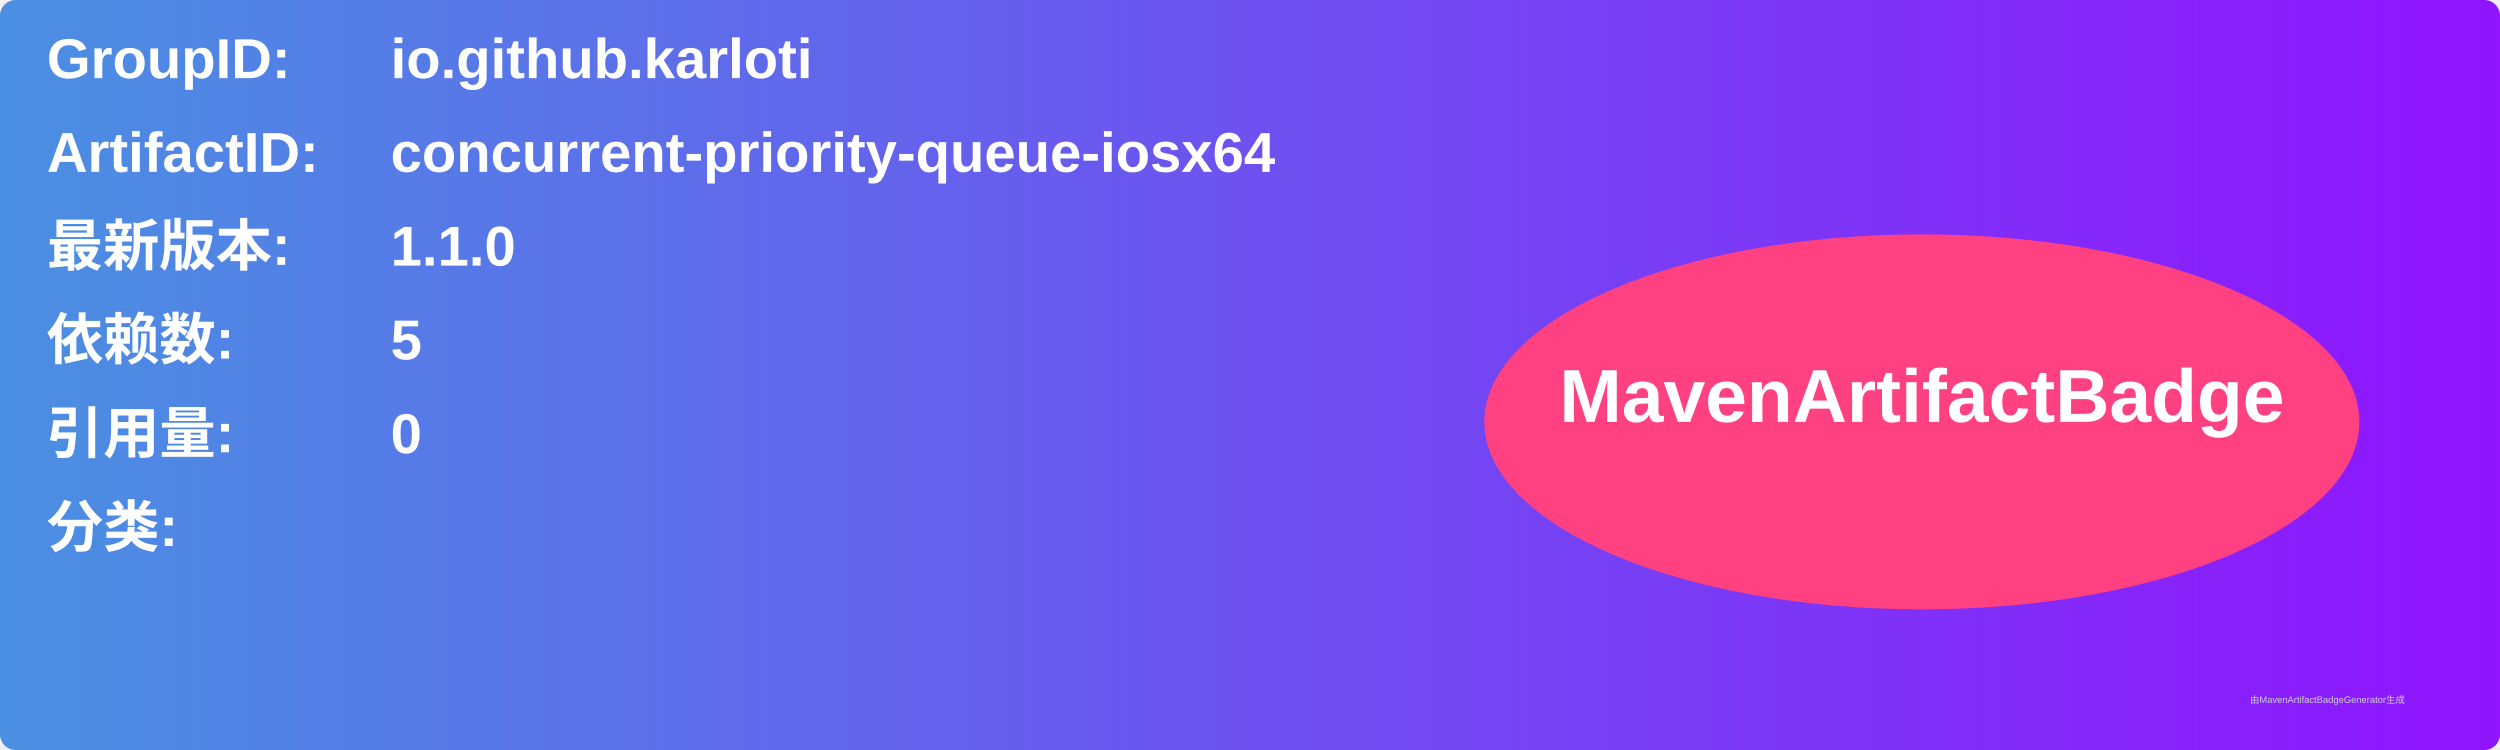
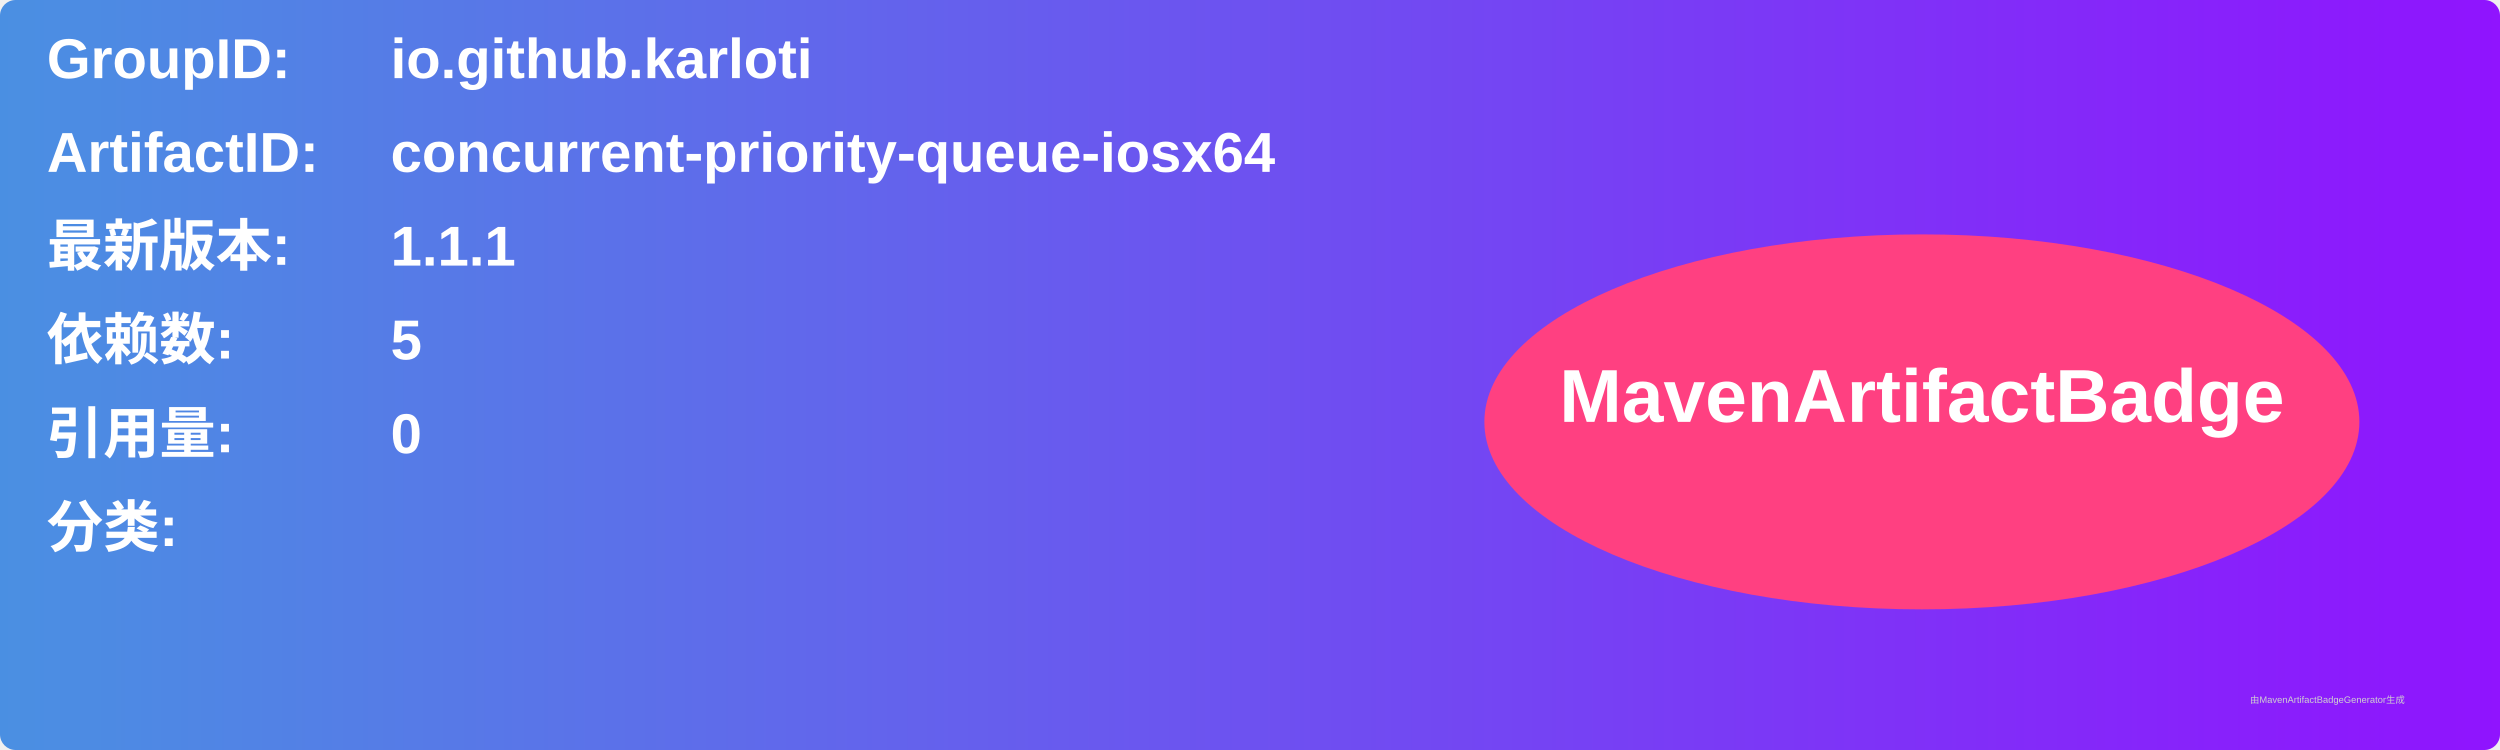
<svg xmlns="http://www.w3.org/2000/svg" width="800" height="240" viewBox="0 0 800 240">
  <linearGradient id="grad" x1="0%" y1="0%" x2="100%" y2="0%">
    <stop offset="0%" stop-color="#4a90e2" />
    <stop offset="100%" stop-color="#9013fe" />
  </linearGradient>
  <rect width="100%" height="100%" rx="5" ry="5" fill="url(#grad)" />
  <g transform="translate(15, 15)">
    <text x="0" y="10" font-family="Arial" font-size="18" fill="white" font-weight="bold" width="260">GroupID:</text>
    <text x="110" y="10" font-family="Arial" font-size="18" fill="white" font-weight="bold" width="460">io.github.karloti</text>
    <text x="0" y="40" font-family="Arial" font-size="18" fill="white" font-weight="bold" width="260">ArtifactID:</text>
    <text x="110" y="40" font-family="Arial" font-size="18" fill="white" font-weight="bold" width="460">concurrent-priority-queue-iosx64</text>
    <text x="0" y="70" font-family="Arial" font-size="18" fill="white" font-weight="bold">最新版本:</text>
    <text x="110" y="70" font-family="Arial" font-size="18" fill="white" font-weight="bold">
-       <tspan font-weight="bold">1.1.0</tspan>
+       <tspan font-weight="bold">1.1.1</tspan>
    </text>
    <text x="0" y="100" font-family="Arial" font-size="18" fill="white" font-weight="bold">依赖数: </text>
    <text x="110" y="100" font-family="Arial" font-size="18" fill="white">
      <tspan font-weight="bold">5</tspan>
    </text>
    <text x="0" y="130" font-family="Arial" font-size="18" fill="white" font-weight="bold">引用量: </text>
    <text x="110" y="130" font-family="Arial" font-size="18" fill="white">
      <tspan font-weight="bold">0</tspan>
    </text>
    <text x="0" y="160" font-family="Arial" font-size="18" fill="white" font-weight="bold">分类:</text>
    <text x="10" y="190" font-family="Arial" font-size="10" fill="white">
      <tspan font-weight="bold" />
    </text>
    <ellipse cx="600" cy="120" rx="140" ry="60" fill="#ff4081" />
    <text x="600" y="120" text-anchor="middle" font-family="Arial" font-size="24" fill="white" font-weight="bold">MavenArtifactBadge</text>
  </g>
  <text x="720" y="225" font-family="Arial" font-size="3" fill="#d0d0d0">由MavenArtifactBadgeGenerator生成</text>
</svg>
